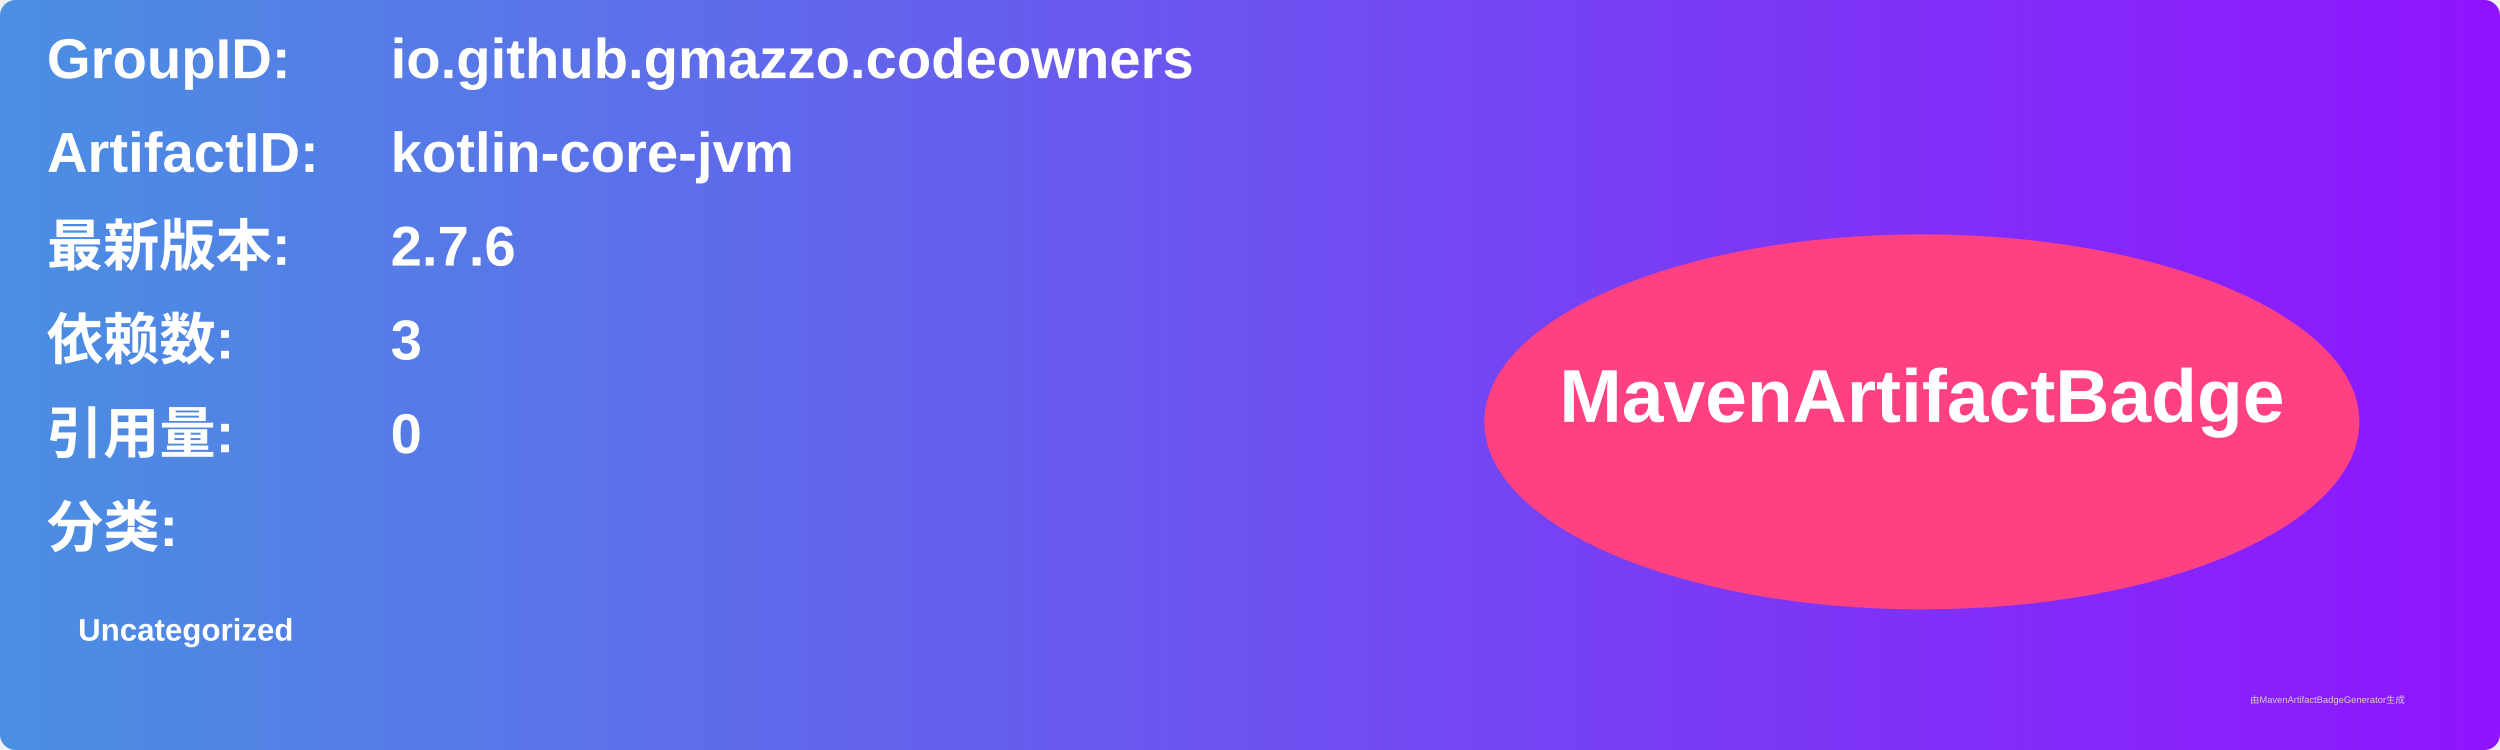
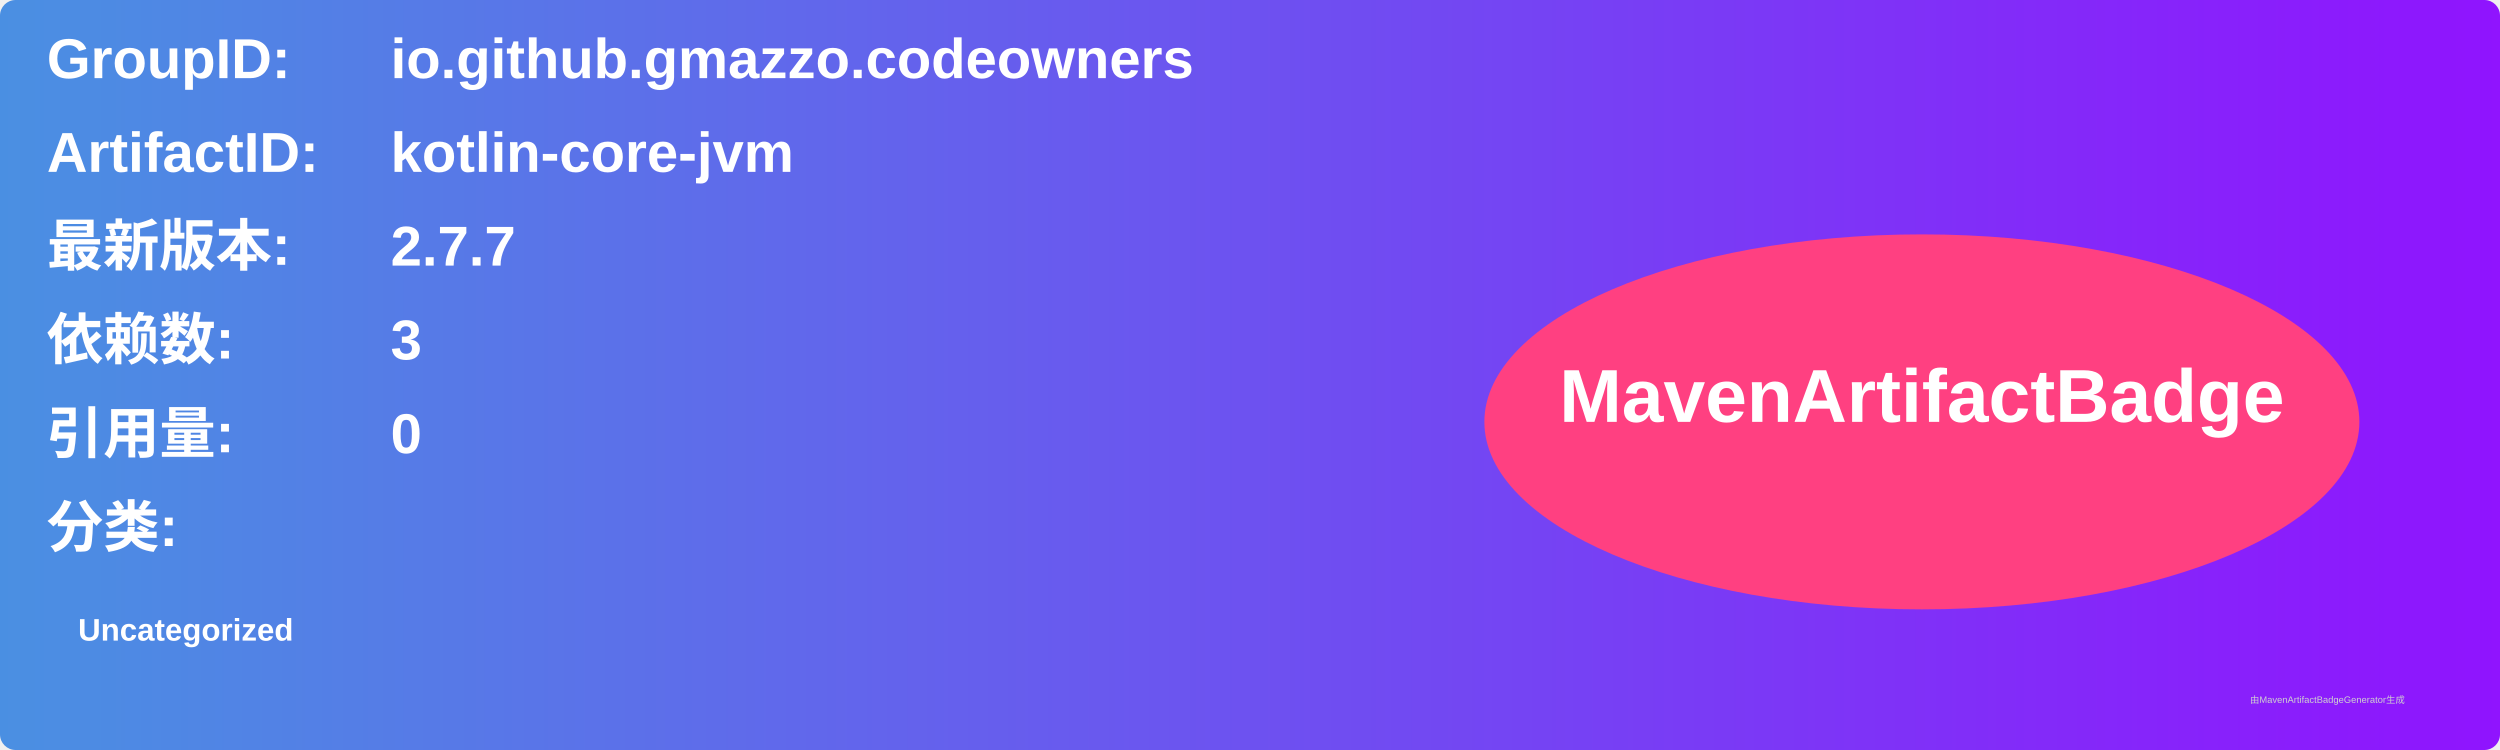
<svg xmlns="http://www.w3.org/2000/svg" width="800" height="240" viewBox="0 0 800 240">
  <linearGradient id="grad" x1="0%" y1="0%" x2="100%" y2="0%">
    <stop offset="0%" stop-color="#4a90e2" />
    <stop offset="100%" stop-color="#9013fe" />
  </linearGradient>
  <rect width="100%" height="100%" rx="5" ry="5" fill="url(#grad)" />
  <g transform="translate(15, 15)">
    <text x="0" y="10" font-family="Arial" font-size="18" fill="white" font-weight="bold" width="260">GroupID:</text>
    <text x="110" y="10" font-family="Arial" font-size="18" fill="white" font-weight="bold" width="460">io.github.gmazzo.codeowners</text>
    <text x="0" y="40" font-family="Arial" font-size="18" fill="white" font-weight="bold" width="260">ArtifactID:</text>
    <text x="110" y="40" font-family="Arial" font-size="18" fill="white" font-weight="bold" width="460">kotlin-core-jvm</text>
    <text x="0" y="70" font-family="Arial" font-size="18" fill="white" font-weight="bold">最新版本:</text>
    <text x="110" y="70" font-family="Arial" font-size="18" fill="white" font-weight="bold">
-       <tspan font-weight="bold">2.7.6</tspan>
+       <tspan font-weight="bold">2.7.7</tspan>
    </text>
    <text x="0" y="100" font-family="Arial" font-size="18" fill="white" font-weight="bold">依赖数: </text>
    <text x="110" y="100" font-family="Arial" font-size="18" fill="white">
      <tspan font-weight="bold">3</tspan>
    </text>
    <text x="0" y="130" font-family="Arial" font-size="18" fill="white" font-weight="bold">引用量: </text>
    <text x="110" y="130" font-family="Arial" font-size="18" fill="white">
      <tspan font-weight="bold">0</tspan>
    </text>
    <text x="0" y="160" font-family="Arial" font-size="18" fill="white" font-weight="bold">分类:</text>
    <text x="10" y="190" font-family="Arial" font-size="10" fill="white">
      <tspan font-weight="bold">Uncategorized</tspan>
    </text>
    <ellipse cx="600" cy="120" rx="140" ry="60" fill="#ff4081" />
    <text x="600" y="120" text-anchor="middle" font-family="Arial" font-size="24" fill="white" font-weight="bold">MavenArtifactBadge</text>
  </g>
  <text x="720" y="225" font-family="Arial" font-size="3" fill="#d0d0d0">由MavenArtifactBadgeGenerator生成</text>
</svg>
